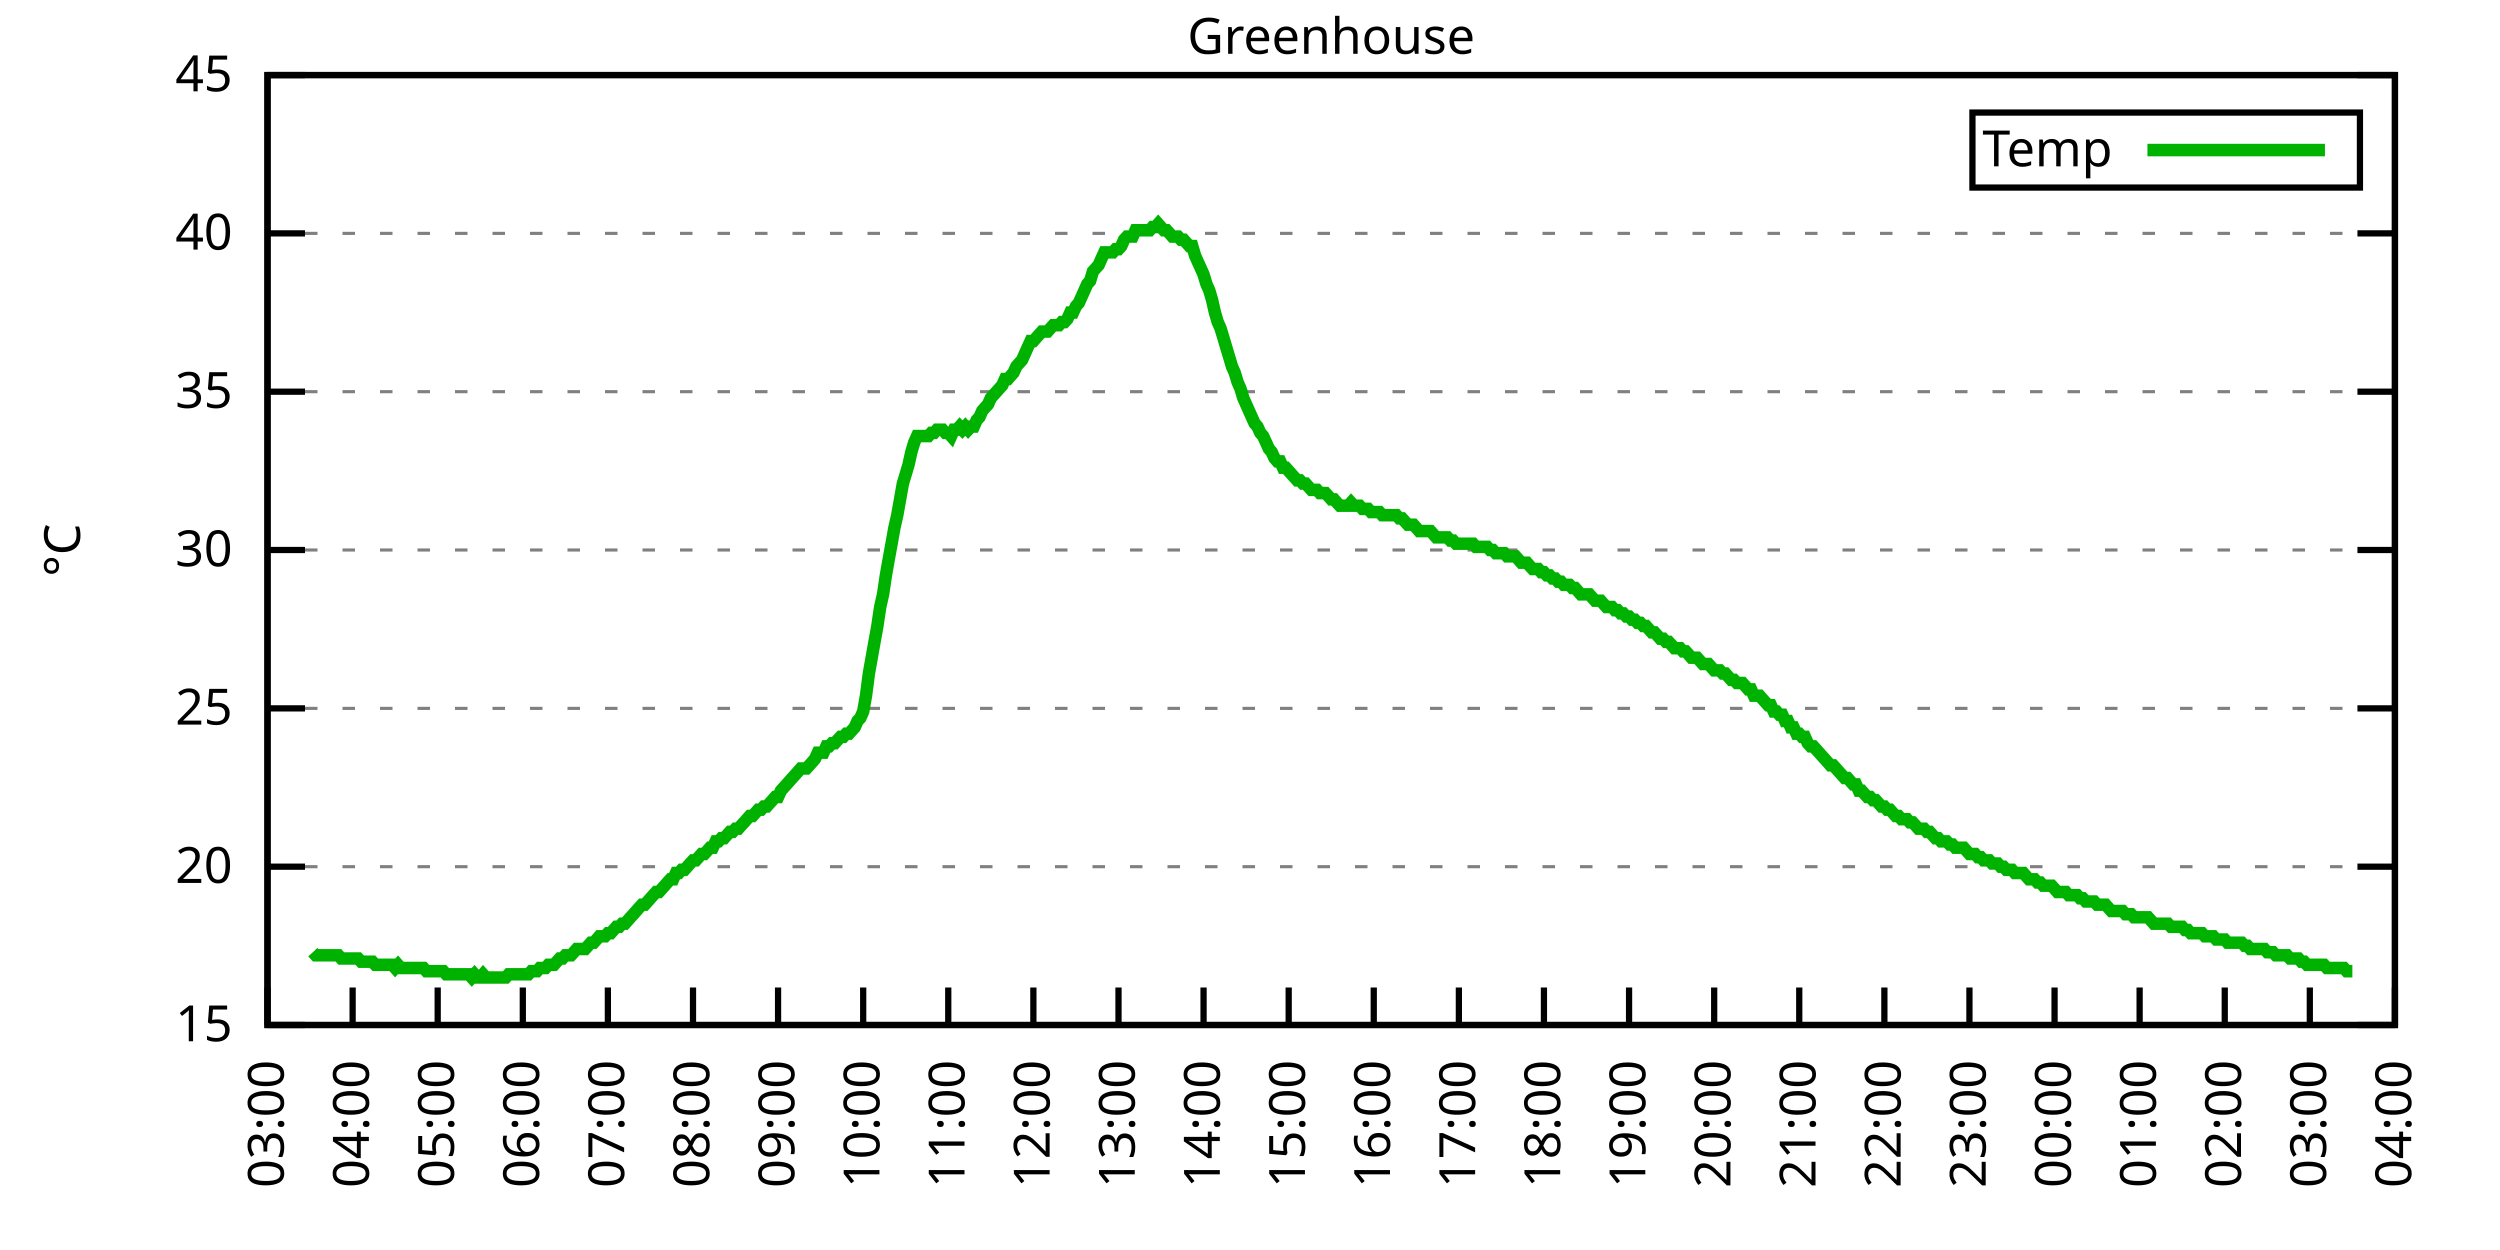
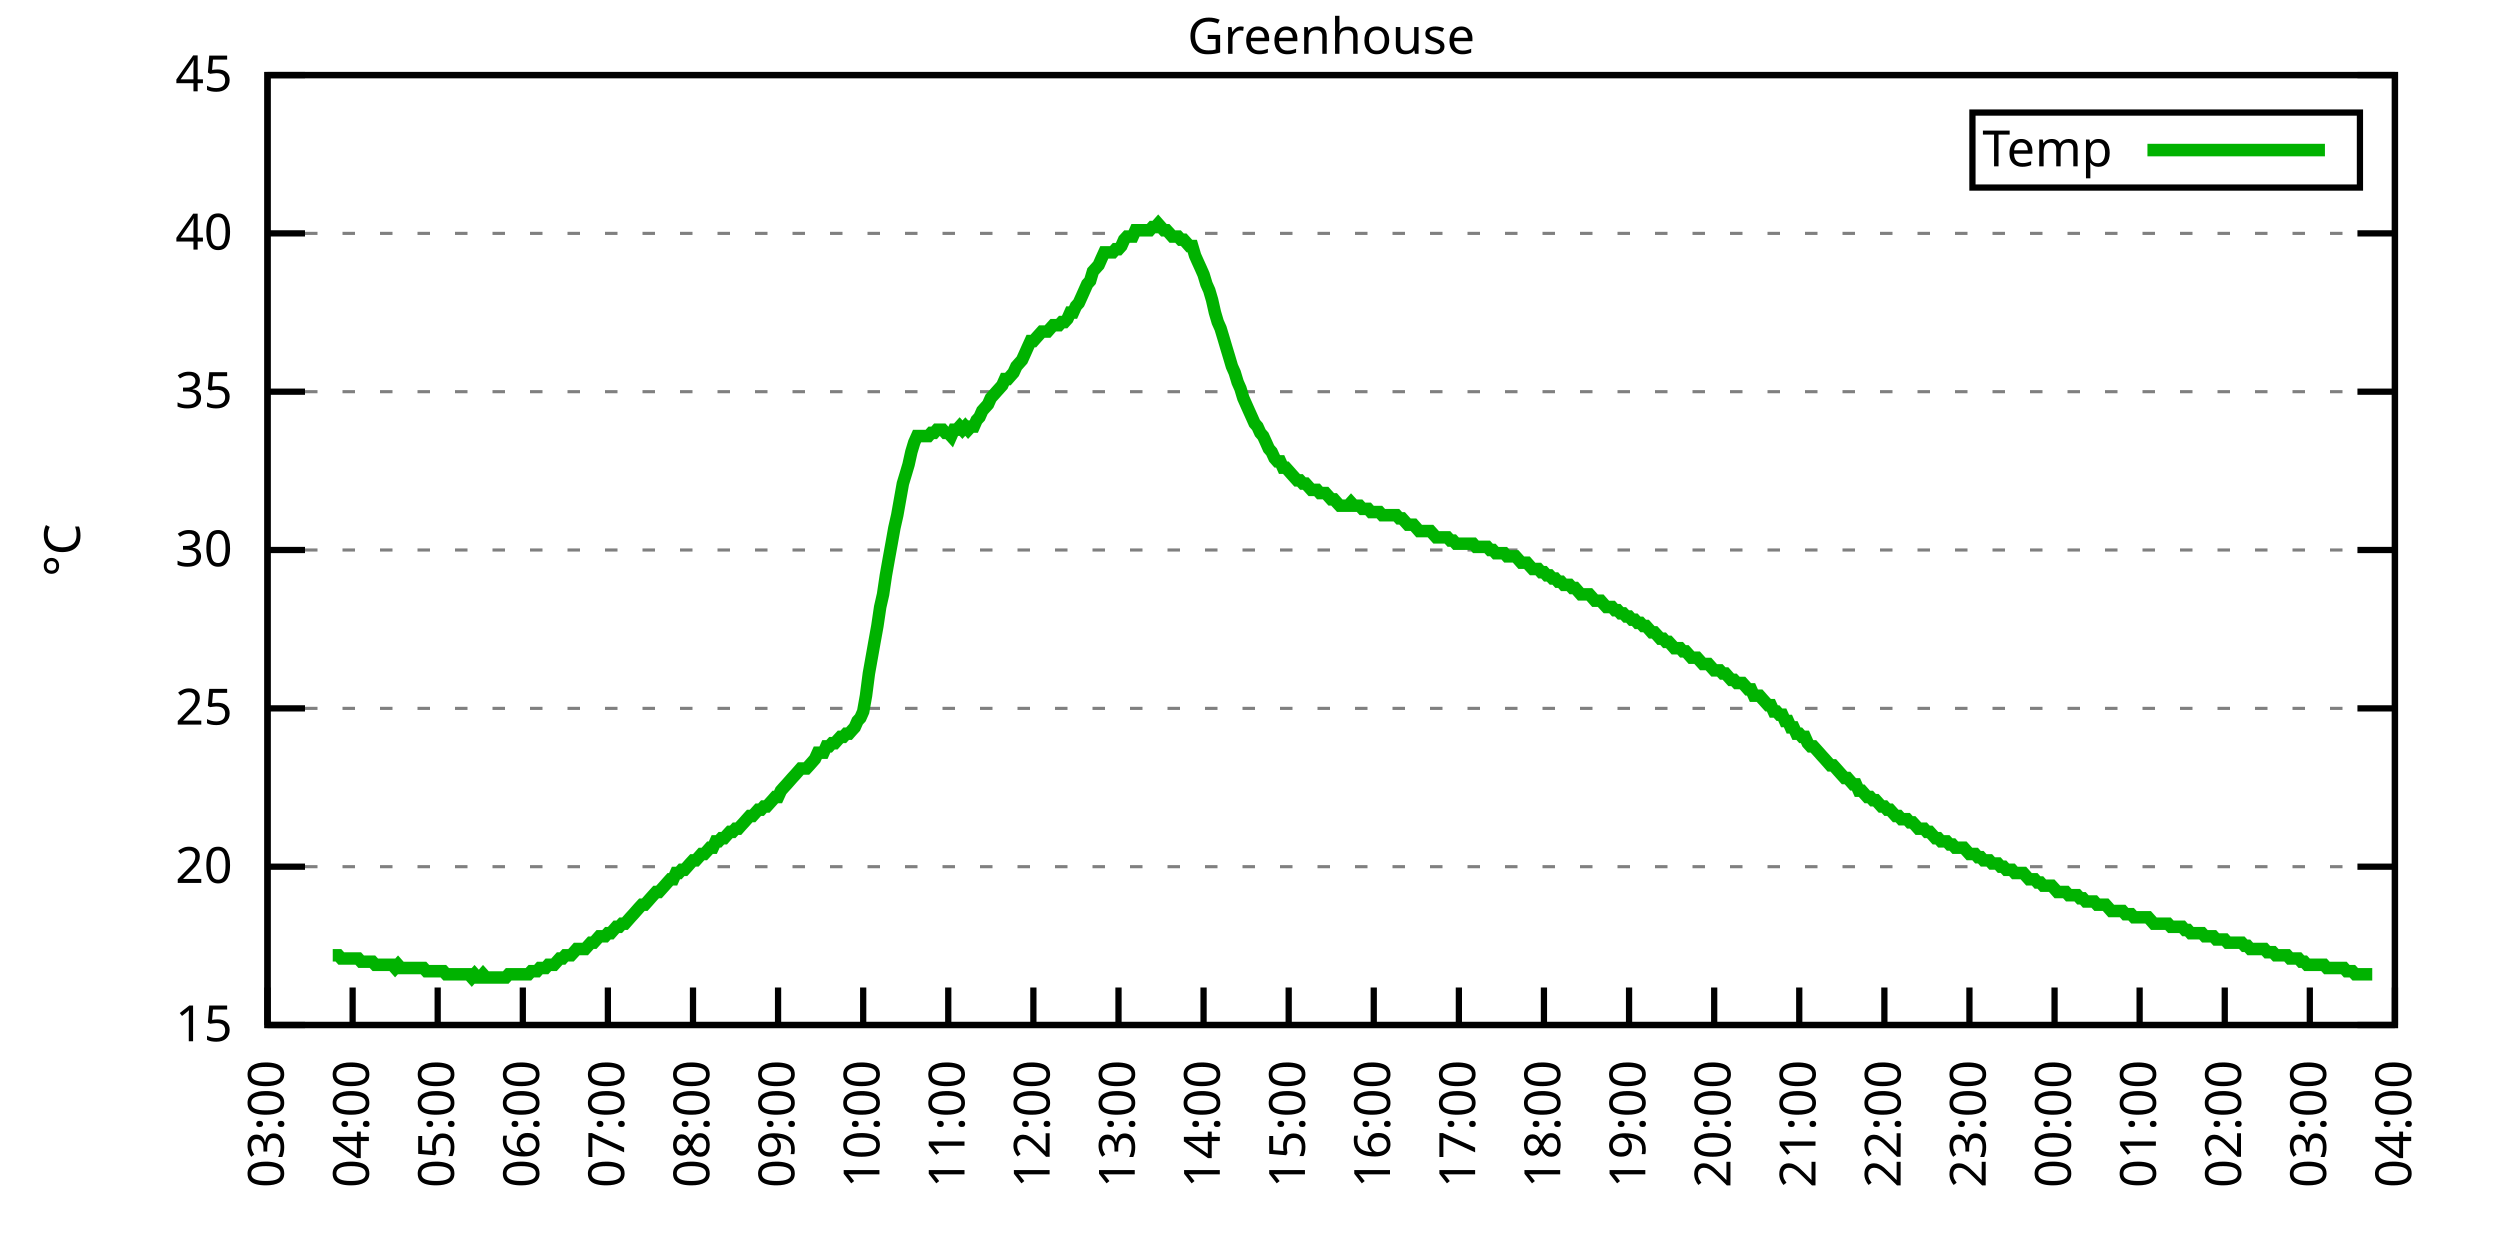
<svg xmlns="http://www.w3.org/2000/svg" xmlns:xlink="http://www.w3.org/1999/xlink" width="400" height="200" viewBox="0 0 400 200">
  <g id="gnuplot_canvas">
    <rect x="0" y="0" width="400" height="200" fill="none" />
    <defs>
      <circle id="gpDot" r="0.5" stroke-width="0.5" stroke="currentColor" />
      <path id="gpPt0" stroke-width="0.333" stroke="currentColor" d="M-1,0 h2 M0,-1 v2" />
      <path id="gpPt1" stroke-width="0.333" stroke="currentColor" d="M-1,-1 L1,1 M1,-1 L-1,1" />
      <path id="gpPt2" stroke-width="0.333" stroke="currentColor" d="M-1,0 L1,0 M0,-1 L0,1 M-1,-1 L1,1 M-1,1 L1,-1" />
      <rect id="gpPt3" stroke-width="0.333" stroke="currentColor" x="-1" y="-1" width="2" height="2" />
      <rect id="gpPt4" stroke-width="0.333" stroke="currentColor" fill="currentColor" x="-1" y="-1" width="2" height="2" />
      <circle id="gpPt5" stroke-width="0.333" stroke="currentColor" cx="0" cy="0" r="1" />
      <use xlink:href="#gpPt5" id="gpPt6" fill="currentColor" stroke="none" />
      <path id="gpPt7" stroke-width="0.333" stroke="currentColor" d="M0,-1.33 L-1.33,0.67 L1.33,0.67 z" />
      <use xlink:href="#gpPt7" id="gpPt8" fill="currentColor" stroke="none" />
      <use xlink:href="#gpPt7" id="gpPt9" stroke="currentColor" transform="rotate(180)" />
      <use xlink:href="#gpPt9" id="gpPt10" fill="currentColor" stroke="none" />
      <use xlink:href="#gpPt3" id="gpPt11" stroke="currentColor" transform="rotate(45)" />
      <use xlink:href="#gpPt11" id="gpPt12" fill="currentColor" stroke="none" />
      <path id="gpPt13" stroke-width="0.333" stroke="currentColor" d="M0,1.330 L1.265,0.411 L0.782,-1.067 L-0.782,-1.076 L-1.265,0.411 z" />
      <use xlink:href="#gpPt13" id="gpPt14" fill="currentColor" stroke="none" />
      <filter id="textbox" filterUnits="objectBoundingBox" x="0" y="0" height="1" width="1">
        <feFlood flood-color="white" flood-opacity="1" result="bgnd" />
        <feComposite in="SourceGraphic" in2="bgnd" operator="atop" />
      </filter>
      <filter id="greybox" filterUnits="objectBoundingBox" x="0" y="0" height="1" width="1">
        <feFlood flood-color="lightgrey" flood-opacity="1" result="grey" />
        <feComposite in="SourceGraphic" in2="grey" operator="atop" />
      </filter>
    </defs>
    <g fill="none" color="white" stroke="currentColor" stroke-width="1.00" stroke-linecap="butt" stroke-linejoin="miter">
</g>
    <g fill="none" color="black" stroke="currentColor" stroke-width="1.00" stroke-linecap="butt" stroke-linejoin="miter">
      <g stroke="none" shape-rendering="crispEdges">
        <polygon fill="rgb(255, 255, 255)" points="42.80,164.00 383.18,164.00 383.18,12.02 42.80,12.02 " />
      </g>
    </g>
    <g fill="none" color="black" stroke="currentColor" stroke-width="1.00" stroke-linecap="butt" stroke-linejoin="miter">
</g>
    <g fill="none" color="black" stroke="black" stroke-width="0.50" stroke-linecap="butt" stroke-linejoin="miter">
</g>
    <g fill="none" color="gray" stroke="currentColor" stroke-width="0.50" stroke-linecap="butt" stroke-linejoin="miter">
      <path stroke="gray" stroke-dasharray="2,4" class="gridline" d="M42.80,164.00 L383.19,164.00  " />
    </g>
    <g fill="none" color="gray" stroke="gray" stroke-width="1.00" stroke-linecap="butt" stroke-linejoin="miter">
</g>
    <g fill="none" color="black" stroke="currentColor" stroke-width="1.00" stroke-linecap="butt" stroke-linejoin="miter">
      <path stroke="black" d="M42.80,164.00 L48.80,164.00 M383.19,164.00 L377.19,164.00  " />
      <g transform="translate(37.20,166.60)" stroke="none" fill="black" font-family="Sans" font-size="8.00" text-anchor="end">
        <text>
          <tspan font-family="Sans"> 15</tspan>
        </text>
      </g>
    </g>
    <g fill="none" color="black" stroke="currentColor" stroke-width="1.00" stroke-linecap="butt" stroke-linejoin="miter">
</g>
    <g fill="none" color="black" stroke="black" stroke-width="0.50" stroke-linecap="butt" stroke-linejoin="miter">
</g>
    <g fill="none" color="gray" stroke="currentColor" stroke-width="0.50" stroke-linecap="butt" stroke-linejoin="miter">
      <path stroke="gray" stroke-dasharray="2,4" class="gridline" d="M42.80,138.67 L383.19,138.67  " />
    </g>
    <g fill="none" color="gray" stroke="gray" stroke-width="1.00" stroke-linecap="butt" stroke-linejoin="miter">
</g>
    <g fill="none" color="black" stroke="currentColor" stroke-width="1.00" stroke-linecap="butt" stroke-linejoin="miter">
      <path stroke="black" d="M42.80,138.67 L48.80,138.67 M383.19,138.67 L377.19,138.67  " />
      <g transform="translate(37.20,141.27)" stroke="none" fill="black" font-family="Sans" font-size="8.00" text-anchor="end">
        <text>
          <tspan font-family="Sans"> 20</tspan>
        </text>
      </g>
    </g>
    <g fill="none" color="black" stroke="currentColor" stroke-width="1.00" stroke-linecap="butt" stroke-linejoin="miter">
</g>
    <g fill="none" color="black" stroke="black" stroke-width="0.50" stroke-linecap="butt" stroke-linejoin="miter">
</g>
    <g fill="none" color="gray" stroke="currentColor" stroke-width="0.50" stroke-linecap="butt" stroke-linejoin="miter">
      <path stroke="gray" stroke-dasharray="2,4" class="gridline" d="M42.80,113.34 L383.19,113.34  " />
    </g>
    <g fill="none" color="gray" stroke="gray" stroke-width="1.00" stroke-linecap="butt" stroke-linejoin="miter">
</g>
    <g fill="none" color="black" stroke="currentColor" stroke-width="1.00" stroke-linecap="butt" stroke-linejoin="miter">
      <path stroke="black" d="M42.80,113.34 L48.80,113.34 M383.19,113.34 L377.19,113.34  " />
      <g transform="translate(37.20,115.94)" stroke="none" fill="black" font-family="Sans" font-size="8.00" text-anchor="end">
        <text>
          <tspan font-family="Sans"> 25</tspan>
        </text>
      </g>
    </g>
    <g fill="none" color="black" stroke="currentColor" stroke-width="1.00" stroke-linecap="butt" stroke-linejoin="miter">
</g>
    <g fill="none" color="black" stroke="black" stroke-width="0.50" stroke-linecap="butt" stroke-linejoin="miter">
</g>
    <g fill="none" color="gray" stroke="currentColor" stroke-width="0.50" stroke-linecap="butt" stroke-linejoin="miter">
      <path stroke="gray" stroke-dasharray="2,4" class="gridline" d="M42.80,88.00 L383.19,88.00  " />
    </g>
    <g fill="none" color="gray" stroke="gray" stroke-width="1.00" stroke-linecap="butt" stroke-linejoin="miter">
</g>
    <g fill="none" color="black" stroke="currentColor" stroke-width="1.00" stroke-linecap="butt" stroke-linejoin="miter">
      <path stroke="black" d="M42.80,88.00 L48.80,88.00 M383.19,88.00 L377.19,88.00  " />
      <g transform="translate(37.20,90.60)" stroke="none" fill="black" font-family="Sans" font-size="8.00" text-anchor="end">
        <text>
          <tspan font-family="Sans"> 30</tspan>
        </text>
      </g>
    </g>
    <g fill="none" color="black" stroke="currentColor" stroke-width="1.00" stroke-linecap="butt" stroke-linejoin="miter">
</g>
    <g fill="none" color="black" stroke="black" stroke-width="0.50" stroke-linecap="butt" stroke-linejoin="miter">
</g>
    <g fill="none" color="gray" stroke="currentColor" stroke-width="0.50" stroke-linecap="butt" stroke-linejoin="miter">
      <path stroke="gray" stroke-dasharray="2,4" class="gridline" d="M42.80,62.67 L383.19,62.67  " />
    </g>
    <g fill="none" color="gray" stroke="gray" stroke-width="1.00" stroke-linecap="butt" stroke-linejoin="miter">
</g>
    <g fill="none" color="black" stroke="currentColor" stroke-width="1.00" stroke-linecap="butt" stroke-linejoin="miter">
      <path stroke="black" d="M42.80,62.67 L48.80,62.67 M383.19,62.67 L377.19,62.67  " />
      <g transform="translate(37.20,65.27)" stroke="none" fill="black" font-family="Sans" font-size="8.00" text-anchor="end">
        <text>
          <tspan font-family="Sans"> 35</tspan>
        </text>
      </g>
    </g>
    <g fill="none" color="black" stroke="currentColor" stroke-width="1.00" stroke-linecap="butt" stroke-linejoin="miter">
</g>
    <g fill="none" color="black" stroke="black" stroke-width="0.50" stroke-linecap="butt" stroke-linejoin="miter">
</g>
    <g fill="none" color="gray" stroke="currentColor" stroke-width="0.50" stroke-linecap="butt" stroke-linejoin="miter">
      <path stroke="gray" stroke-dasharray="2,4" class="gridline" d="M42.80,37.34 L383.19,37.34  " />
    </g>
    <g fill="none" color="gray" stroke="gray" stroke-width="1.00" stroke-linecap="butt" stroke-linejoin="miter">
</g>
    <g fill="none" color="black" stroke="currentColor" stroke-width="1.00" stroke-linecap="butt" stroke-linejoin="miter">
      <path stroke="black" d="M42.80,37.34 L48.80,37.34 M383.19,37.34 L377.19,37.34  " />
      <g transform="translate(37.20,39.94)" stroke="none" fill="black" font-family="Sans" font-size="8.00" text-anchor="end">
        <text>
          <tspan font-family="Sans"> 40</tspan>
        </text>
      </g>
    </g>
    <g fill="none" color="black" stroke="currentColor" stroke-width="1.00" stroke-linecap="butt" stroke-linejoin="miter">
</g>
    <g fill="none" color="black" stroke="black" stroke-width="0.50" stroke-linecap="butt" stroke-linejoin="miter">
</g>
    <g fill="none" color="gray" stroke="currentColor" stroke-width="0.50" stroke-linecap="butt" stroke-linejoin="miter">
      <path stroke="gray" stroke-dasharray="2,4" class="gridline" d="M42.80,12.01 L383.19,12.01  " />
    </g>
    <g fill="none" color="gray" stroke="gray" stroke-width="1.00" stroke-linecap="butt" stroke-linejoin="miter">
</g>
    <g fill="none" color="black" stroke="currentColor" stroke-width="1.00" stroke-linecap="butt" stroke-linejoin="miter">
      <path stroke="black" d="M42.80,12.01 L48.80,12.01 M383.19,12.01 L377.19,12.01  " />
      <g transform="translate(37.20,14.61)" stroke="none" fill="black" font-family="Sans" font-size="8.00" text-anchor="end">
        <text>
          <tspan font-family="Sans"> 45</tspan>
        </text>
      </g>
    </g>
    <g fill="none" color="black" stroke="currentColor" stroke-width="1.00" stroke-linecap="butt" stroke-linejoin="miter">
      <path stroke="black" d="M42.80,164.00 L42.80,158.00  " />
      <g transform="translate(45.40,169.60) rotate(270.00)" stroke="none" fill="black" font-family="Sans" font-size="8.00" text-anchor="end">
        <text>
          <tspan font-family="Sans">03:00</tspan>
        </text>
      </g>
    </g>
    <g fill="none" color="black" stroke="currentColor" stroke-width="1.00" stroke-linecap="butt" stroke-linejoin="miter">
      <path stroke="black" d="M56.42,164.00 L56.42,158.00  " />
      <g transform="translate(59.02,169.60) rotate(270.00)" stroke="none" fill="black" font-family="Sans" font-size="8.00" text-anchor="end">
        <text>
          <tspan font-family="Sans">04:00</tspan>
        </text>
      </g>
    </g>
    <g fill="none" color="black" stroke="currentColor" stroke-width="1.00" stroke-linecap="butt" stroke-linejoin="miter">
      <path stroke="black" d="M70.03,164.00 L70.03,158.00  " />
      <g transform="translate(72.63,169.60) rotate(270.00)" stroke="none" fill="black" font-family="Sans" font-size="8.00" text-anchor="end">
        <text>
          <tspan font-family="Sans">05:00</tspan>
        </text>
      </g>
    </g>
    <g fill="none" color="black" stroke="currentColor" stroke-width="1.00" stroke-linecap="butt" stroke-linejoin="miter">
      <path stroke="black" d="M83.65,164.00 L83.65,158.00  " />
      <g transform="translate(86.25,169.60) rotate(270.00)" stroke="none" fill="black" font-family="Sans" font-size="8.00" text-anchor="end">
        <text>
          <tspan font-family="Sans">06:00</tspan>
        </text>
      </g>
    </g>
    <g fill="none" color="black" stroke="currentColor" stroke-width="1.00" stroke-linecap="butt" stroke-linejoin="miter">
      <path stroke="black" d="M97.26,164.00 L97.26,158.00  " />
      <g transform="translate(99.86,169.60) rotate(270.00)" stroke="none" fill="black" font-family="Sans" font-size="8.00" text-anchor="end">
        <text>
          <tspan font-family="Sans">07:00</tspan>
        </text>
      </g>
    </g>
    <g fill="none" color="black" stroke="currentColor" stroke-width="1.00" stroke-linecap="butt" stroke-linejoin="miter">
      <path stroke="black" d="M110.88,164.00 L110.88,158.00  " />
      <g transform="translate(113.48,169.60) rotate(270.00)" stroke="none" fill="black" font-family="Sans" font-size="8.00" text-anchor="end">
        <text>
          <tspan font-family="Sans">08:00</tspan>
        </text>
      </g>
    </g>
    <g fill="none" color="black" stroke="currentColor" stroke-width="1.00" stroke-linecap="butt" stroke-linejoin="miter">
      <path stroke="black" d="M124.49,164.00 L124.49,158.00  " />
      <g transform="translate(127.09,169.60) rotate(270.00)" stroke="none" fill="black" font-family="Sans" font-size="8.00" text-anchor="end">
        <text>
          <tspan font-family="Sans">09:00</tspan>
        </text>
      </g>
    </g>
    <g fill="none" color="black" stroke="currentColor" stroke-width="1.00" stroke-linecap="butt" stroke-linejoin="miter">
      <path stroke="black" d="M138.11,164.00 L138.11,158.00  " />
      <g transform="translate(140.71,169.60) rotate(270.00)" stroke="none" fill="black" font-family="Sans" font-size="8.00" text-anchor="end">
        <text>
          <tspan font-family="Sans">10:00</tspan>
        </text>
      </g>
    </g>
    <g fill="none" color="black" stroke="currentColor" stroke-width="1.00" stroke-linecap="butt" stroke-linejoin="miter">
      <path stroke="black" d="M151.72,164.00 L151.72,158.00  " />
      <g transform="translate(154.32,169.60) rotate(270.00)" stroke="none" fill="black" font-family="Sans" font-size="8.00" text-anchor="end">
        <text>
          <tspan font-family="Sans">11:00</tspan>
        </text>
      </g>
    </g>
    <g fill="none" color="black" stroke="currentColor" stroke-width="1.00" stroke-linecap="butt" stroke-linejoin="miter">
      <path stroke="black" d="M165.34,164.00 L165.34,158.00  " />
      <g transform="translate(167.94,169.60) rotate(270.00)" stroke="none" fill="black" font-family="Sans" font-size="8.00" text-anchor="end">
        <text>
          <tspan font-family="Sans">12:00</tspan>
        </text>
      </g>
    </g>
    <g fill="none" color="black" stroke="currentColor" stroke-width="1.00" stroke-linecap="butt" stroke-linejoin="miter">
      <path stroke="black" d="M178.96,164.00 L178.96,158.00  " />
      <g transform="translate(181.56,169.60) rotate(270.00)" stroke="none" fill="black" font-family="Sans" font-size="8.00" text-anchor="end">
        <text>
          <tspan font-family="Sans">13:00</tspan>
        </text>
      </g>
    </g>
    <g fill="none" color="black" stroke="currentColor" stroke-width="1.00" stroke-linecap="butt" stroke-linejoin="miter">
      <path stroke="black" d="M192.57,164.00 L192.57,158.00  " />
      <g transform="translate(195.17,169.60) rotate(270.00)" stroke="none" fill="black" font-family="Sans" font-size="8.00" text-anchor="end">
        <text>
          <tspan font-family="Sans">14:00</tspan>
        </text>
      </g>
    </g>
    <g fill="none" color="black" stroke="currentColor" stroke-width="1.00" stroke-linecap="butt" stroke-linejoin="miter">
      <path stroke="black" d="M206.19,164.00 L206.19,158.00  " />
      <g transform="translate(208.79,169.60) rotate(270.00)" stroke="none" fill="black" font-family="Sans" font-size="8.00" text-anchor="end">
        <text>
          <tspan font-family="Sans">15:00</tspan>
        </text>
      </g>
    </g>
    <g fill="none" color="black" stroke="currentColor" stroke-width="1.00" stroke-linecap="butt" stroke-linejoin="miter">
      <path stroke="black" d="M219.80,164.00 L219.80,158.00  " />
      <g transform="translate(222.40,169.60) rotate(270.00)" stroke="none" fill="black" font-family="Sans" font-size="8.00" text-anchor="end">
        <text>
          <tspan font-family="Sans">16:00</tspan>
        </text>
      </g>
    </g>
    <g fill="none" color="black" stroke="currentColor" stroke-width="1.00" stroke-linecap="butt" stroke-linejoin="miter">
      <path stroke="black" d="M233.42,164.00 L233.42,158.00  " />
      <g transform="translate(236.02,169.60) rotate(270.00)" stroke="none" fill="black" font-family="Sans" font-size="8.00" text-anchor="end">
        <text>
          <tspan font-family="Sans">17:00</tspan>
        </text>
      </g>
    </g>
    <g fill="none" color="black" stroke="currentColor" stroke-width="1.00" stroke-linecap="butt" stroke-linejoin="miter">
      <path stroke="black" d="M247.03,164.00 L247.03,158.00  " />
      <g transform="translate(249.63,169.60) rotate(270.00)" stroke="none" fill="black" font-family="Sans" font-size="8.00" text-anchor="end">
        <text>
          <tspan font-family="Sans">18:00</tspan>
        </text>
      </g>
    </g>
    <g fill="none" color="black" stroke="currentColor" stroke-width="1.00" stroke-linecap="butt" stroke-linejoin="miter">
      <path stroke="black" d="M260.65,164.00 L260.65,158.00  " />
      <g transform="translate(263.25,169.60) rotate(270.00)" stroke="none" fill="black" font-family="Sans" font-size="8.00" text-anchor="end">
        <text>
          <tspan font-family="Sans">19:00</tspan>
        </text>
      </g>
    </g>
    <g fill="none" color="black" stroke="currentColor" stroke-width="1.00" stroke-linecap="butt" stroke-linejoin="miter">
      <path stroke="black" d="M274.27,164.00 L274.27,158.00  " />
      <g transform="translate(276.87,169.60) rotate(270.00)" stroke="none" fill="black" font-family="Sans" font-size="8.00" text-anchor="end">
        <text>
          <tspan font-family="Sans">20:00</tspan>
        </text>
      </g>
    </g>
    <g fill="none" color="black" stroke="currentColor" stroke-width="1.00" stroke-linecap="butt" stroke-linejoin="miter">
      <path stroke="black" d="M287.88,164.00 L287.88,158.00  " />
      <g transform="translate(290.48,169.60) rotate(270.00)" stroke="none" fill="black" font-family="Sans" font-size="8.00" text-anchor="end">
        <text>
          <tspan font-family="Sans">21:00</tspan>
        </text>
      </g>
    </g>
    <g fill="none" color="black" stroke="currentColor" stroke-width="1.00" stroke-linecap="butt" stroke-linejoin="miter">
      <path stroke="black" d="M301.50,164.00 L301.50,158.00  " />
      <g transform="translate(304.10,169.60) rotate(270.00)" stroke="none" fill="black" font-family="Sans" font-size="8.00" text-anchor="end">
        <text>
          <tspan font-family="Sans">22:00</tspan>
        </text>
      </g>
    </g>
    <g fill="none" color="black" stroke="currentColor" stroke-width="1.00" stroke-linecap="butt" stroke-linejoin="miter">
      <path stroke="black" d="M315.11,164.00 L315.11,158.00  " />
      <g transform="translate(317.71,169.60) rotate(270.00)" stroke="none" fill="black" font-family="Sans" font-size="8.00" text-anchor="end">
        <text>
          <tspan font-family="Sans">23:00</tspan>
        </text>
      </g>
    </g>
    <g fill="none" color="black" stroke="currentColor" stroke-width="1.00" stroke-linecap="butt" stroke-linejoin="miter">
      <path stroke="black" d="M328.73,164.00 L328.73,158.00  " />
      <g transform="translate(331.33,169.60) rotate(270.00)" stroke="none" fill="black" font-family="Sans" font-size="8.00" text-anchor="end">
        <text>
          <tspan font-family="Sans">00:00</tspan>
        </text>
      </g>
    </g>
    <g fill="none" color="black" stroke="currentColor" stroke-width="1.00" stroke-linecap="butt" stroke-linejoin="miter">
      <path stroke="black" d="M342.34,164.00 L342.34,158.00  " />
      <g transform="translate(344.94,169.60) rotate(270.00)" stroke="none" fill="black" font-family="Sans" font-size="8.00" text-anchor="end">
        <text>
          <tspan font-family="Sans">01:00</tspan>
        </text>
      </g>
    </g>
    <g fill="none" color="black" stroke="currentColor" stroke-width="1.00" stroke-linecap="butt" stroke-linejoin="miter">
      <path stroke="black" d="M355.96,164.00 L355.96,158.00  " />
      <g transform="translate(358.56,169.60) rotate(270.00)" stroke="none" fill="black" font-family="Sans" font-size="8.00" text-anchor="end">
        <text>
          <tspan font-family="Sans">02:00</tspan>
        </text>
      </g>
    </g>
    <g fill="none" color="black" stroke="currentColor" stroke-width="1.00" stroke-linecap="butt" stroke-linejoin="miter">
      <path stroke="black" d="M369.57,164.00 L369.57,158.00  " />
      <g transform="translate(372.17,169.60) rotate(270.00)" stroke="none" fill="black" font-family="Sans" font-size="8.00" text-anchor="end">
        <text>
          <tspan font-family="Sans">03:00</tspan>
        </text>
      </g>
    </g>
    <g fill="none" color="black" stroke="currentColor" stroke-width="1.00" stroke-linecap="butt" stroke-linejoin="miter">
      <path stroke="black" d="M383.19,164.00 L383.19,158.00  " />
      <g transform="translate(385.79,169.60) rotate(270.00)" stroke="none" fill="black" font-family="Sans" font-size="8.00" text-anchor="end">
        <text>
          <tspan font-family="Sans">04:00</tspan>
        </text>
      </g>
    </g>
    <g fill="none" color="black" stroke="currentColor" stroke-width="1.00" stroke-linecap="butt" stroke-linejoin="miter">
</g>
    <g fill="none" color="black" stroke="currentColor" stroke-width="1.00" stroke-linecap="butt" stroke-linejoin="miter">
      <path stroke="black" d="M42.80,12.01 L42.80,164.00 L383.19,164.00 L383.19,12.01 L42.80,12.01 Z  " />
    </g>
    <g fill="none" color="black" stroke="currentColor" stroke-width="1.00" stroke-linecap="butt" stroke-linejoin="miter">
</g>
    <g fill="none" color="black" stroke="currentColor" stroke-width="1.00" stroke-linecap="butt" stroke-linejoin="miter">
      <path stroke="black" d="M315.59,30.01 L315.59,18.01 L377.59,18.01 L377.59,30.01 L315.59,30.01 Z  " />
    </g>
    <g id="Greenhouse_plot_1">
      <g fill="none" color="white" stroke="black" stroke-width="2.00" stroke-linecap="butt" stroke-linejoin="miter">
</g>
      <g fill="none" color="black" stroke="currentColor" stroke-width="2.00" stroke-linecap="butt" stroke-linejoin="miter">
        <g transform="translate(337.99,26.61)" stroke="none" fill="black" font-family="Sans" font-size="8.00" text-anchor="end">
          <text>
            <tspan font-family="Sans">Temp</tspan>
          </text>
        </g>
      </g>
      <g fill="none" color="black" stroke="currentColor" stroke-width="2.00" stroke-linecap="butt" stroke-linejoin="miter">
-         <path stroke="rgb(  0, 178,   0)" d="M343.59,24.01 L371.99,24.01 M50.06,152.35 L50.52,152.85 L50.97,152.85 L51.42,152.85 L51.88,152.85 L52.33,152.85   L52.78,152.85 L53.24,152.85 L53.69,152.85 L54.15,152.85 L54.60,153.36 L55.05,153.36 L55.51,153.36 L55.96,153.36   L56.42,153.36 L56.87,153.36 L57.32,153.36 L57.78,153.87 L58.23,153.87 L58.68,153.87 L59.14,153.87 L59.59,153.87   L60.05,154.37 L60.50,154.37 L60.95,154.37 L61.41,154.37 L61.86,154.37 L62.32,154.37 L62.77,154.37 L63.22,154.88   L63.68,154.37 L64.13,154.88 L64.58,154.88 L65.04,154.88 L65.49,154.88 L65.95,154.88 L66.40,154.88 L66.85,154.88   L67.31,154.88 L67.76,154.88 L68.22,155.39 L68.67,155.39 L69.12,155.39 L69.58,155.39 L70.03,155.39 L70.49,155.39   L70.94,155.39 L71.39,155.89 L71.85,155.89 L72.30,155.89 L72.75,155.89 L73.21,155.89 L73.66,155.89 L74.12,155.89   L74.57,155.89 L75.02,155.89 L75.48,156.40 L75.93,155.89 L76.39,156.40 L76.84,156.40 L77.29,155.89 L77.75,156.40   L78.20,156.40 L78.65,156.40 L79.11,156.40 L79.56,156.40 L80.02,156.40 L80.47,156.40 L80.92,156.40 L81.38,155.89   L81.83,155.89 L82.29,155.89 L82.74,155.89 L83.19,155.89 L83.65,155.89 L84.10,155.89 L84.55,155.89 L85.01,155.39   L85.46,155.39 L85.92,155.39 L86.37,154.88 L86.82,154.88 L87.28,154.88 L87.73,154.37 L88.19,154.37 L88.64,154.37   L89.09,153.87 L89.55,153.36 L90.00,153.36 L90.45,152.85 L90.91,152.85 L91.36,152.85 L91.82,152.35 L92.27,151.84   L92.72,151.84 L93.18,151.84 L93.63,151.84 L94.09,151.33 L94.54,150.83 L94.99,150.83 L95.45,150.32 L95.90,149.81   L96.35,149.81 L96.81,149.81 L97.26,149.31 L97.72,149.31 L98.17,148.80 L98.62,148.29 L99.08,148.29 L99.53,147.79   L99.99,147.79 L100.44,147.28 L100.89,146.77 L101.35,146.27 L101.80,145.76 L102.25,145.25 L102.71,144.75 L103.16,144.75   L103.62,144.24 L104.07,143.73 L104.52,143.23 L104.98,142.72 L105.43,142.72 L105.89,142.21 L106.34,141.71 L106.79,141.20   L107.25,140.69 L107.70,140.69 L108.15,139.68 L108.61,139.68 L109.06,139.17 L109.52,139.17 L109.97,138.67 L110.42,138.16   L110.88,137.66 L111.33,137.66 L111.79,137.15 L112.24,136.64 L112.69,136.64 L113.15,136.14 L113.60,135.63 L114.05,135.63   L114.51,134.62 L114.96,134.62 L115.42,134.11 L115.87,134.11 L116.32,133.60 L116.78,133.10 L117.23,133.10 L117.69,132.59   L118.14,132.59 L118.59,132.08 L119.05,131.58 L119.50,131.07 L119.96,130.56 L120.41,130.56 L120.86,130.06 L121.32,129.55   L121.77,129.55 L122.22,129.04 L122.68,129.04 L123.13,128.54 L123.59,128.03 L124.04,127.52 L124.49,127.52 L124.95,126.51   L125.40,126.00 L125.86,125.50 L126.31,124.99 L126.76,124.48 L127.22,123.98 L127.67,123.47 L128.12,122.96 L128.58,122.96   L129.03,122.96 L129.49,122.46 L129.94,121.95 L130.39,121.44 L130.85,120.43 L131.30,120.43 L131.76,120.43 L132.21,119.42   L132.66,119.42 L133.12,118.91 L133.57,118.91 L134.02,118.40 L134.48,117.90 L134.93,117.90 L135.39,117.39 L135.84,117.39   L136.29,116.88 L136.75,116.38 L137.20,115.36 L137.66,114.86 L138.11,113.84 L138.56,111.31 L139.02,107.76 L139.47,105.23   L139.92,102.70 L140.38,100.16 L140.83,97.12 L141.29,95.10 L141.74,92.06 L142.19,89.52 L142.65,86.99 L143.10,84.46   L143.56,82.43 L144.01,79.90 L144.46,77.37 L144.92,75.85 L145.37,74.33 L145.82,72.30 L146.28,70.78 L146.73,69.77   L147.19,69.77 L147.64,69.77 L148.09,69.77 L148.55,69.77 L149.00,69.26 L149.46,69.26 L149.91,68.75 L150.36,68.75   L150.82,68.75 L151.27,69.26 L151.72,69.26 L152.18,69.77 L152.63,68.75 L153.09,68.75 L153.54,68.25 L153.99,68.75   L154.45,68.25 L154.90,68.75 L155.36,68.25 L155.81,68.25 L156.26,67.23 L156.72,66.73 L157.17,65.71 L157.62,65.21   L158.08,64.70 L158.53,63.69 L158.99,63.18 L159.44,62.67 L159.89,62.17 L160.35,61.66 L160.80,60.65 L161.26,60.65   L161.71,60.14 L162.16,59.63 L162.62,58.62 L163.07,58.11 L163.52,57.61 L163.98,56.59 L164.43,55.58 L164.89,54.57   L165.34,54.57 L165.79,54.06 L166.25,53.55 L166.70,53.05 L167.16,53.05 L167.61,53.05 L168.06,52.54 L168.52,52.03   L168.97,52.03 L169.43,52.03 L169.88,51.53 L170.33,51.53 L170.79,51.02 L171.24,50.01 L171.69,50.01 L172.15,48.99   L172.60,48.49 L173.06,47.47 L173.51,46.46 L173.96,45.45 L174.42,44.94 L174.87,43.42 L175.33,42.91 L175.78,42.41   L176.23,41.39 L176.69,40.38 L177.14,40.38 L177.59,40.38 L178.05,40.38 L178.50,39.87 L178.96,39.87 L179.41,39.37   L179.86,38.35 L180.32,37.85 L180.77,37.85 L181.23,37.85 L181.68,36.84 L182.13,36.84 L182.59,36.84 L183.04,36.84   L183.49,36.84 L183.95,36.84 L184.40,36.33 L184.86,36.33 L185.31,35.82 L185.76,36.33 L186.22,36.84 L186.67,36.84   L187.13,37.34 L187.58,37.85 L188.03,37.85 L188.49,37.85 L188.94,38.35 L189.39,38.35 L189.85,38.86 L190.30,39.37   L190.76,39.37 L191.21,40.89 L191.66,41.90 L192.12,42.91 L192.57,43.93 L193.03,45.45 L193.48,46.46 L193.93,47.98   L194.39,50.01 L194.84,51.53 L195.29,52.54 L195.75,54.06 L196.20,55.58 L196.66,57.10 L197.11,58.62 L197.56,59.63   L198.02,61.15 L198.47,62.17 L198.93,63.69 L199.38,64.70 L199.83,65.71 L200.29,66.73 L200.74,67.74 L201.19,68.25   L201.65,69.26 L202.10,69.77 L202.56,70.78 L203.01,71.79 L203.46,72.30 L203.92,73.31 L204.37,73.82 L204.83,73.82   L205.28,74.83 L205.73,74.83 L206.19,75.34 L206.64,75.85 L207.09,76.35 L207.55,76.86 L208.00,76.86 L208.46,77.37   L208.91,77.37 L209.36,77.87 L209.82,78.38 L210.27,78.38 L210.73,78.38 L211.18,78.89 L211.63,78.89 L212.09,78.89   L212.54,79.39 L213.00,79.90 L213.45,79.90 L213.90,80.41 L214.36,80.91 L214.81,80.91 L215.26,80.91 L215.72,80.91   L216.17,80.41 L216.63,80.91 L217.08,80.91 L217.53,80.91 L217.99,81.42 L218.44,81.42 L218.90,81.42 L219.35,81.93   L219.80,81.93 L220.26,81.93 L220.71,81.93 L221.16,82.43 L221.62,82.43 L222.07,82.43 L222.53,82.43 L222.98,82.43   L223.43,82.43 L223.89,82.94 L224.34,82.94 L224.80,83.45 L225.25,83.95 L225.70,83.95 L226.16,83.95 L226.61,84.46   L227.06,84.97 L227.52,84.97 L227.97,84.97 L228.43,84.97 L228.88,84.97 L229.33,85.47 L229.79,85.98 L230.24,85.98   L230.70,85.98 L231.15,85.98 L231.60,85.98 L232.06,86.49 L232.51,86.49 L232.96,86.99 L233.42,86.99 L233.87,86.99   L234.33,86.99 L234.78,86.99 L235.23,86.99 L235.69,86.99 L236.14,87.50 L236.60,87.50 L237.05,87.50 L237.50,87.50   L237.96,87.50 L238.41,88.00 L238.86,88.00 L239.32,88.51 L239.77,88.51 L240.23,88.51 L240.68,88.51 L241.13,89.02   L241.59,89.02 L242.04,89.02 L242.50,89.02 L242.95,89.52 L243.40,90.03 L243.86,90.03 L244.31,90.03 L244.76,90.54   L245.22,91.04 L245.67,91.04 L246.13,91.04 L246.58,91.55 L247.03,91.55 L247.49,92.06 L247.94,92.06 L248.40,92.56   L248.85,92.56 L249.30,93.07 L249.76,93.07 L250.21,93.58 L250.66,93.58 L251.12,93.58 L251.57,94.08 L252.03,94.08   L252.48,94.59 L252.93,95.10 L253.39,95.10 L253.84,95.10 L254.30,95.10 L254.75,95.60 L255.20,96.11 L255.66,96.11   L256.11,96.11 L256.56,96.62 L257.02,97.12 L257.47,97.12 L257.93,97.12 L258.38,97.63 L258.83,97.63 L259.29,98.14   L259.74,98.14 L260.20,98.64 L260.65,98.64 L261.10,99.15 L261.56,99.15 L262.01,99.66 L262.47,99.66 L262.92,100.16   L263.37,100.16 L263.83,100.67 L264.28,101.18 L264.73,101.18 L265.19,101.68 L265.64,102.19 L266.10,102.19 L266.55,102.70   L267.00,102.70 L267.46,103.20 L267.91,103.71 L268.37,103.71 L268.82,103.71 L269.27,104.22 L269.73,104.22 L270.18,104.72   L270.63,105.23 L271.09,105.23 L271.54,105.23 L272.00,105.74 L272.45,106.24 L272.90,106.24 L273.36,106.24 L274.27,107.26   L274.72,107.26 L275.17,107.26 L275.63,107.76 L276.08,107.76 L276.53,108.27 L276.99,108.78 L277.44,108.78 L277.90,109.28   L278.35,109.28 L278.80,109.28 L279.26,109.79 L279.71,110.30 L280.17,110.30 L280.62,111.31 L281.07,111.31 L281.53,111.31   L281.98,111.82 L282.43,112.32 L282.89,112.83 L283.34,112.83 L283.80,113.84 L284.25,113.84 L284.70,114.35 L285.16,114.35   L285.61,115.36 L286.07,115.36 L286.52,116.38 L286.97,116.38 L287.43,117.39 L287.88,117.39 L288.33,117.90 L288.79,117.90   L289.24,118.91 L289.70,119.42 L290.15,119.42 L290.60,119.92 L291.06,120.43 L291.51,120.94 L291.97,121.44 L292.42,121.95   L292.87,122.46 L293.33,122.46 L293.78,122.96 L294.23,123.47 L294.69,123.98 L295.14,124.48 L295.60,124.48 L296.05,124.99   L296.50,125.50 L296.96,125.50 L297.41,126.51 L297.87,126.51 L298.32,127.02 L298.77,127.52 L299.23,127.52 L299.68,128.03   L300.13,128.03 L300.59,128.54 L301.04,129.04 L301.50,129.04 L301.95,129.55 L302.40,129.55 L302.86,130.06 L303.31,130.56   L303.77,130.56 L304.22,131.07 L304.67,131.07 L305.13,131.07 L305.58,131.58 L306.03,131.58 L306.49,132.08 L306.94,132.59   L307.40,132.59 L307.85,132.59 L308.30,133.10 L308.76,133.10 L309.21,133.60 L309.67,134.11 L310.12,134.11 L310.57,134.62   L311.03,134.62 L311.48,134.62 L311.94,135.12 L312.39,135.12 L312.84,135.63 L313.30,135.63 L313.75,135.63 L314.20,135.63   L314.66,136.14 L315.11,136.64 L315.57,136.64 L316.02,136.64 L316.47,137.15 L316.93,137.15 L317.38,137.66 L317.84,137.66   L318.29,137.66 L318.74,138.16 L319.20,138.16 L319.65,138.16 L320.10,138.67 L320.56,138.67 L321.01,139.17 L321.47,139.17   L321.92,139.17 L322.37,139.68 L322.83,139.68 L323.28,139.68 L323.74,139.68 L324.19,140.19 L324.64,140.69 L325.10,140.69   L325.55,140.69 L326.00,141.20 L326.46,141.20 L326.91,141.71 L327.37,141.71 L327.82,141.71 L328.27,141.71 L328.73,142.21   L329.18,142.72 L329.64,142.72 L330.09,142.72 L330.54,142.72 L331.00,143.23 L331.45,143.23 L331.90,143.23 L332.36,143.23   L332.81,143.73 L333.27,143.73 L333.72,144.24 L334.17,144.24 L334.63,144.24 L335.08,144.24 L335.54,144.75 L335.99,144.75   L336.44,144.75 L336.90,144.75 L337.35,145.25 L337.80,145.76 L338.26,145.76 L338.71,145.76 L339.17,145.76 L339.62,145.76   L340.07,146.27 L340.53,146.27 L340.98,146.27 L341.44,146.77 L341.89,146.77 L342.34,146.77 L342.80,146.77 L343.25,146.77   L343.70,146.77 L344.16,147.28 L344.61,147.79 L345.07,147.79 L345.52,147.79 L345.97,147.79 L346.43,147.79 L346.88,147.79   L347.34,148.29 L347.79,148.29 L348.24,148.29 L348.70,148.29 L349.15,148.29 L349.60,148.80 L350.06,148.80 L350.51,149.31   L350.97,149.31 L351.42,149.31 L351.87,149.31 L352.33,149.31 L352.78,149.81 L353.24,149.81 L353.69,149.81 L354.14,149.81   L354.60,150.32 L355.05,150.32 L355.50,150.32 L355.96,150.32 L356.41,150.83 L356.87,150.83 L357.32,150.83 L357.77,150.83   L358.23,150.83 L358.68,150.83 L359.14,151.33 L359.59,151.33 L360.04,151.84 L360.50,151.84 L360.95,151.84 L361.41,151.84   L361.86,151.84 L362.31,151.84 L362.77,152.35 L363.22,152.35 L363.67,152.35 L364.13,152.85 L364.58,152.85 L365.04,152.85   L365.49,152.85 L365.94,152.85 L366.40,153.36 L366.85,153.36 L367.31,153.36 L367.76,153.36 L368.21,153.87 L368.67,153.87   L369.12,154.37 L369.57,154.37 L370.03,154.37 L370.48,154.37 L370.94,154.37 L371.39,154.37 L371.84,154.37 L372.30,154.88   L372.75,154.88 L373.21,154.88 L373.66,154.88 L374.11,154.88 L374.57,154.88 L375.02,154.88 L375.47,155.39 L375.93,155.39   L376.38,155.39  " />
+         <path stroke="rgb(  0, 178,   0)" d="M343.59,24.01 L371.99,24.01 M53.24,152.85 L53.69,152.85 L54.15,152.85 L54.60,153.36 L55.05,153.36 L55.51,153.36   L55.96,153.36 L56.42,153.36 L56.87,153.36 L57.32,153.36 L57.78,153.87 L58.23,153.87 L58.68,153.87 L59.14,153.87   L59.59,153.87 L60.05,154.37 L60.50,154.37 L60.95,154.37 L61.41,154.37 L61.86,154.37 L62.32,154.37 L62.77,154.37   L63.22,154.88 L63.68,154.37 L64.13,154.88 L64.58,154.88 L65.04,154.88 L65.49,154.88 L65.95,154.88 L66.40,154.88   L66.85,154.88 L67.31,154.88 L67.76,154.88 L68.22,155.39 L68.67,155.39 L69.12,155.39 L69.58,155.39 L70.03,155.39   L70.49,155.39 L70.94,155.39 L71.39,155.89 L71.85,155.89 L72.30,155.89 L72.75,155.89 L73.21,155.89 L73.66,155.89   L74.12,155.89 L74.57,155.89 L75.02,155.89 L75.48,156.40 L75.93,155.89 L76.39,156.40 L76.84,156.40 L77.29,155.89   L77.75,156.40 L78.20,156.40 L78.65,156.40 L79.11,156.40 L79.56,156.40 L80.02,156.40 L80.47,156.40 L80.92,156.40   L81.38,155.89 L81.83,155.89 L82.29,155.89 L82.74,155.89 L83.19,155.89 L83.65,155.89 L84.10,155.89 L84.55,155.89   L85.01,155.39 L85.46,155.39 L85.92,155.39 L86.37,154.88 L86.82,154.88 L87.28,154.88 L87.73,154.37 L88.19,154.37   L88.64,154.37 L89.09,153.87 L89.55,153.36 L90.00,153.36 L90.45,152.85 L90.91,152.85 L91.36,152.85 L91.82,152.35   L92.27,151.84 L92.72,151.84 L93.18,151.84 L93.63,151.84 L94.09,151.33 L94.54,150.83 L94.99,150.83 L95.45,150.32   L95.90,149.81 L96.35,149.81 L96.81,149.81 L97.26,149.31 L97.72,149.31 L98.17,148.80 L98.62,148.29 L99.08,148.29   L99.53,147.79 L99.99,147.79 L100.44,147.28 L100.89,146.77 L101.35,146.27 L101.80,145.76 L102.25,145.25 L102.71,144.75   L103.16,144.75 L103.62,144.24 L104.07,143.73 L104.52,143.23 L104.98,142.72 L105.43,142.72 L105.89,142.21 L106.34,141.71   L106.79,141.20 L107.25,140.69 L107.70,140.69 L108.15,139.68 L108.61,139.68 L109.06,139.17 L109.52,139.17 L109.97,138.67   L110.42,138.16 L110.88,137.66 L111.33,137.66 L111.79,137.15 L112.24,136.64 L112.69,136.64 L113.15,136.14 L113.60,135.63   L114.05,135.63 L114.51,134.62 L114.96,134.62 L115.42,134.11 L115.87,134.11 L116.32,133.60 L116.78,133.10 L117.23,133.10   L117.69,132.59 L118.14,132.59 L118.59,132.08 L119.05,131.58 L119.50,131.07 L119.96,130.56 L120.41,130.56 L120.86,130.06   L121.32,129.55 L121.77,129.55 L122.22,129.04 L122.68,129.04 L123.13,128.54 L123.59,128.03 L124.04,127.52 L124.49,127.52   L124.95,126.51 L125.40,126.00 L125.86,125.50 L126.31,124.99 L126.76,124.48 L127.22,123.98 L127.67,123.47 L128.12,122.96   L128.58,122.96 L129.03,122.96 L129.49,122.46 L129.94,121.95 L130.39,121.44 L130.85,120.43 L131.30,120.43 L131.76,120.43   L132.21,119.42 L132.66,119.42 L133.12,118.91 L133.57,118.91 L134.02,118.40 L134.48,117.90 L134.93,117.90 L135.39,117.39   L135.84,117.39 L136.29,116.88 L136.75,116.38 L137.20,115.36 L137.66,114.86 L138.11,113.84 L138.56,111.31 L139.02,107.76   L139.47,105.23 L139.92,102.70 L140.38,100.16 L140.83,97.12 L141.29,95.10 L141.74,92.06 L142.19,89.52 L142.65,86.99   L143.10,84.46 L143.56,82.43 L144.01,79.90 L144.46,77.37 L144.92,75.85 L145.37,74.33 L145.82,72.30 L146.28,70.78   L146.73,69.77 L147.19,69.77 L147.64,69.77 L148.09,69.77 L148.55,69.77 L149.00,69.26 L149.46,69.26 L149.91,68.75   L150.36,68.75 L150.82,68.75 L151.27,69.26 L151.72,69.26 L152.18,69.77 L152.63,68.75 L153.09,68.75 L153.54,68.25   L153.99,68.75 L154.45,68.25 L154.90,68.75 L155.36,68.25 L155.81,68.25 L156.26,67.23 L156.72,66.73 L157.17,65.71   L157.62,65.21 L158.08,64.70 L158.53,63.69 L158.99,63.18 L159.44,62.67 L159.89,62.17 L160.35,61.66 L160.80,60.65   L161.26,60.65 L161.71,60.14 L162.16,59.63 L162.62,58.62 L163.07,58.11 L163.52,57.61 L163.98,56.59 L164.43,55.58   L164.89,54.57 L165.34,54.57 L165.79,54.06 L166.25,53.55 L166.70,53.05 L167.16,53.05 L167.61,53.05 L168.06,52.54   L168.52,52.03 L168.97,52.03 L169.43,52.03 L169.88,51.53 L170.33,51.53 L170.79,51.02 L171.24,50.01 L171.69,50.01   L172.15,48.99 L172.60,48.49 L173.06,47.47 L173.51,46.46 L173.96,45.45 L174.42,44.94 L174.87,43.42 L175.33,42.91   L175.78,42.41 L176.23,41.39 L176.69,40.38 L177.14,40.38 L177.59,40.38 L178.05,40.38 L178.50,39.87 L178.96,39.87   L179.41,39.37 L179.86,38.35 L180.32,37.85 L180.77,37.85 L181.23,37.85 L181.68,36.84 L182.13,36.84 L182.59,36.84   L183.04,36.84 L183.49,36.84 L183.95,36.84 L184.40,36.33 L184.86,36.33 L185.31,35.82 L185.76,36.33 L186.22,36.84   L186.67,36.84 L187.13,37.34 L187.58,37.85 L188.03,37.85 L188.49,37.85 L188.94,38.35 L189.39,38.35 L189.85,38.86   L190.30,39.37 L190.76,39.37 L191.21,40.89 L191.66,41.90 L192.12,42.91 L192.57,43.93 L193.03,45.45 L193.48,46.46   L193.93,47.98 L194.39,50.01 L194.84,51.53 L195.29,52.54 L195.75,54.06 L196.20,55.58 L196.66,57.10 L197.11,58.62   L197.56,59.63 L198.02,61.15 L198.47,62.17 L198.93,63.69 L199.38,64.70 L199.83,65.71 L200.29,66.73 L200.74,67.74   L201.19,68.25 L201.65,69.26 L202.10,69.77 L202.56,70.78 L203.01,71.79 L203.46,72.30 L203.92,73.31 L204.37,73.82   L204.83,73.82 L205.28,74.83 L205.73,74.83 L206.19,75.34 L206.64,75.85 L207.09,76.35 L207.55,76.86 L208.00,76.86   L208.46,77.37 L208.91,77.37 L209.36,77.87 L209.82,78.38 L210.27,78.38 L210.73,78.38 L211.18,78.89 L211.63,78.89   L212.09,78.89 L212.54,79.39 L213.00,79.90 L213.45,79.90 L213.90,80.41 L214.36,80.91 L214.81,80.91 L215.26,80.91   L215.72,80.91 L216.17,80.41 L216.63,80.91 L217.08,80.91 L217.53,80.91 L217.99,81.42 L218.44,81.42 L218.90,81.42   L219.35,81.93 L219.80,81.93 L220.26,81.93 L220.71,81.93 L221.16,82.43 L221.62,82.43 L222.07,82.43 L222.53,82.43   L222.98,82.43 L223.43,82.43 L223.89,82.94 L224.34,82.94 L224.80,83.45 L225.25,83.95 L225.70,83.95 L226.16,83.95   L226.61,84.46 L227.06,84.97 L227.52,84.97 L227.97,84.97 L228.43,84.97 L228.88,84.97 L229.33,85.47 L229.79,85.98   L230.24,85.98 L230.70,85.98 L231.15,85.98 L231.60,85.98 L232.06,86.49 L232.51,86.49 L232.96,86.99 L233.42,86.99   L233.87,86.99 L234.33,86.99 L234.78,86.99 L235.23,86.99 L235.69,86.99 L236.14,87.50 L236.60,87.50 L237.05,87.50   L237.50,87.50 L237.96,87.50 L238.41,88.00 L238.86,88.00 L239.32,88.51 L239.77,88.51 L240.23,88.51 L240.68,88.51   L241.13,89.02 L241.59,89.02 L242.04,89.02 L242.50,89.02 L242.95,89.52 L243.40,90.03 L243.86,90.03 L244.31,90.03   L244.76,90.54 L245.22,91.04 L245.67,91.04 L246.13,91.04 L246.58,91.55 L247.03,91.55 L247.49,92.06 L247.94,92.06   L248.40,92.56 L248.85,92.56 L249.30,93.07 L249.76,93.07 L250.21,93.58 L250.66,93.58 L251.12,93.58 L251.57,94.08   L252.03,94.08 L252.48,94.59 L252.93,95.10 L253.39,95.10 L253.84,95.10 L254.30,95.10 L254.75,95.60 L255.20,96.11   L255.66,96.11 L256.11,96.11 L256.56,96.62 L257.02,97.12 L257.47,97.12 L257.93,97.12 L258.38,97.63 L258.83,97.63   L259.29,98.14 L259.74,98.14 L260.20,98.64 L260.65,98.64 L261.10,99.15 L261.56,99.15 L262.01,99.66 L262.47,99.66   L262.92,100.16 L263.37,100.16 L263.83,100.67 L264.28,101.18 L264.73,101.18 L265.19,101.68 L265.64,102.19 L266.10,102.19   L266.55,102.70 L267.00,102.70 L267.46,103.20 L267.91,103.71 L268.37,103.71 L268.82,103.71 L269.27,104.22 L269.73,104.22   L270.18,104.72 L270.63,105.23 L271.09,105.23 L271.54,105.23 L272.00,105.74 L272.45,106.24 L272.90,106.24 L273.36,106.24   L274.27,107.26 L274.72,107.26 L275.17,107.26 L275.63,107.76 L276.08,107.76 L276.53,108.27 L276.99,108.78 L277.44,108.78   L277.90,109.28 L278.35,109.28 L278.80,109.28 L279.26,109.79 L279.71,110.30 L280.17,110.30 L280.62,111.31 L281.07,111.31   L281.53,111.31 L281.98,111.82 L282.43,112.32 L282.89,112.83 L283.34,112.83 L283.80,113.84 L284.25,113.84 L284.70,114.35   L285.16,114.35 L285.61,115.36 L286.07,115.36 L286.52,116.38 L286.97,116.38 L287.43,117.39 L287.88,117.39 L288.33,117.90   L288.79,117.90 L289.24,118.91 L289.70,119.42 L290.15,119.42 L290.60,119.92 L291.06,120.43 L291.51,120.94 L291.97,121.44   L292.42,121.95 L292.87,122.46 L293.33,122.46 L293.78,122.96 L294.23,123.47 L294.69,123.98 L295.14,124.48 L295.60,124.48   L296.05,124.99 L296.50,125.50 L296.96,125.50 L297.41,126.51 L297.87,126.51 L298.32,127.02 L298.77,127.52 L299.23,127.52   L299.68,128.03 L300.13,128.03 L300.59,128.54 L301.04,129.04 L301.50,129.04 L301.95,129.55 L302.40,129.55 L302.86,130.06   L303.31,130.56 L303.77,130.56 L304.22,131.07 L304.67,131.07 L305.13,131.07 L305.58,131.58 L306.03,131.58 L306.49,132.08   L306.94,132.59 L307.40,132.59 L307.85,132.59 L308.30,133.10 L308.76,133.10 L309.21,133.60 L309.67,134.11 L310.12,134.11   L310.57,134.62 L311.03,134.62 L311.48,134.62 L311.94,135.12 L312.39,135.12 L312.84,135.63 L313.30,135.63 L313.75,135.63   L314.20,135.63 L314.66,136.14 L315.11,136.64 L315.57,136.64 L316.02,136.64 L316.47,137.15 L316.93,137.15 L317.38,137.66   L317.84,137.66 L318.29,137.66 L318.74,138.16 L319.20,138.16 L319.65,138.16 L320.10,138.67 L320.56,138.67 L321.01,139.17   L321.47,139.17 L321.92,139.17 L322.37,139.68 L322.83,139.68 L323.28,139.68 L323.74,139.68 L324.19,140.19 L324.64,140.69   L325.10,140.69 L325.55,140.69 L326.00,141.20 L326.46,141.20 L326.91,141.71 L327.37,141.71 L327.82,141.71 L328.27,141.71   L328.73,142.21 L329.18,142.72 L329.64,142.72 L330.09,142.72 L330.54,142.72 L331.00,143.23 L331.45,143.23 L331.90,143.23   L332.36,143.23 L332.81,143.73 L333.27,143.73 L333.72,144.24 L334.17,144.24 L334.63,144.24 L335.08,144.24 L335.54,144.75   L335.99,144.75 L336.44,144.75 L336.90,144.75 L337.35,145.25 L337.80,145.76 L338.26,145.76 L338.71,145.76 L339.17,145.76   L339.62,145.76 L340.07,146.27 L340.53,146.27 L340.98,146.27 L341.44,146.77 L341.89,146.77 L342.34,146.77 L342.80,146.77   L343.25,146.77 L343.70,146.77 L344.16,147.28 L344.61,147.79 L345.07,147.79 L345.52,147.79 L345.97,147.79 L346.43,147.79   L346.88,147.79 L347.34,148.29 L347.79,148.29 L348.24,148.29 L348.70,148.29 L349.15,148.29 L349.60,148.80 L350.06,148.80   L350.51,149.31 L350.97,149.31 L351.42,149.31 L351.87,149.31 L352.33,149.31 L352.78,149.81 L353.24,149.81 L353.69,149.81   L354.14,149.81 L354.60,150.32 L355.05,150.32 L355.50,150.32 L355.96,150.32 L356.41,150.83 L356.87,150.83 L357.32,150.83   L357.77,150.83 L358.23,150.83 L358.68,150.83 L359.14,151.33 L359.59,151.33 L360.04,151.84 L360.50,151.84 L360.95,151.84   L361.41,151.84 L361.86,151.84 L362.31,151.84 L362.77,152.35 L363.22,152.35 L363.67,152.35 L364.13,152.85 L364.58,152.85   L365.04,152.85 L365.49,152.85 L365.94,152.85 L366.40,153.36 L366.85,153.36 L367.31,153.36 L367.76,153.36 L368.21,153.87   L368.67,153.87 L369.12,154.37 L369.57,154.37 L370.03,154.37 L370.48,154.37 L370.94,154.37 L371.39,154.37 L371.84,154.37   L372.30,154.88 L372.75,154.88 L373.21,154.88 L373.66,154.88 L374.11,154.88 L374.57,154.88 L375.02,154.88 L375.47,155.39   L375.93,155.39 L376.38,155.39 L376.84,155.89 L377.29,155.89 L377.74,155.89 L378.20,155.89 L378.65,155.89 L379.11,155.89   L379.56,155.89  " />
      </g>
    </g>
    <g fill="none" color="black" stroke="currentColor" stroke-width="2.00" stroke-linecap="butt" stroke-linejoin="miter">
</g>
    <g fill="none" color="black" stroke="black" stroke-width="1.00" stroke-linecap="butt" stroke-linejoin="miter">
</g>
    <g fill="none" color="black" stroke="currentColor" stroke-width="1.00" stroke-linecap="butt" stroke-linejoin="miter">
      <path stroke="black" d="M42.80,12.01 L42.80,164.00 L383.19,164.00 L383.19,12.01 L42.80,12.01 Z  " />
      <g transform="translate(12.80,88.01) rotate(270.00)" stroke="none" fill="black" font-family="Sans" font-size="8.00" text-anchor="middle">
        <text>
          <tspan font-family="Sans">°C</tspan>
        </text>
      </g>
    </g>
    <g fill="none" color="black" stroke="currentColor" stroke-width="1.00" stroke-linecap="butt" stroke-linejoin="miter">
</g>
    <g fill="none" color="black" stroke="currentColor" stroke-width="1.00" stroke-linecap="butt" stroke-linejoin="miter">
      <g transform="translate(212.99,8.61)" stroke="none" fill="black" font-family="Sans" font-size="8.00" text-anchor="middle">
        <text>
          <tspan font-family="Sans">Greenhouse</tspan>
        </text>
      </g>
    </g>
    <g fill="none" color="black" stroke="currentColor" stroke-width="1.00" stroke-linecap="butt" stroke-linejoin="miter">
</g>
  </g>
</svg>
